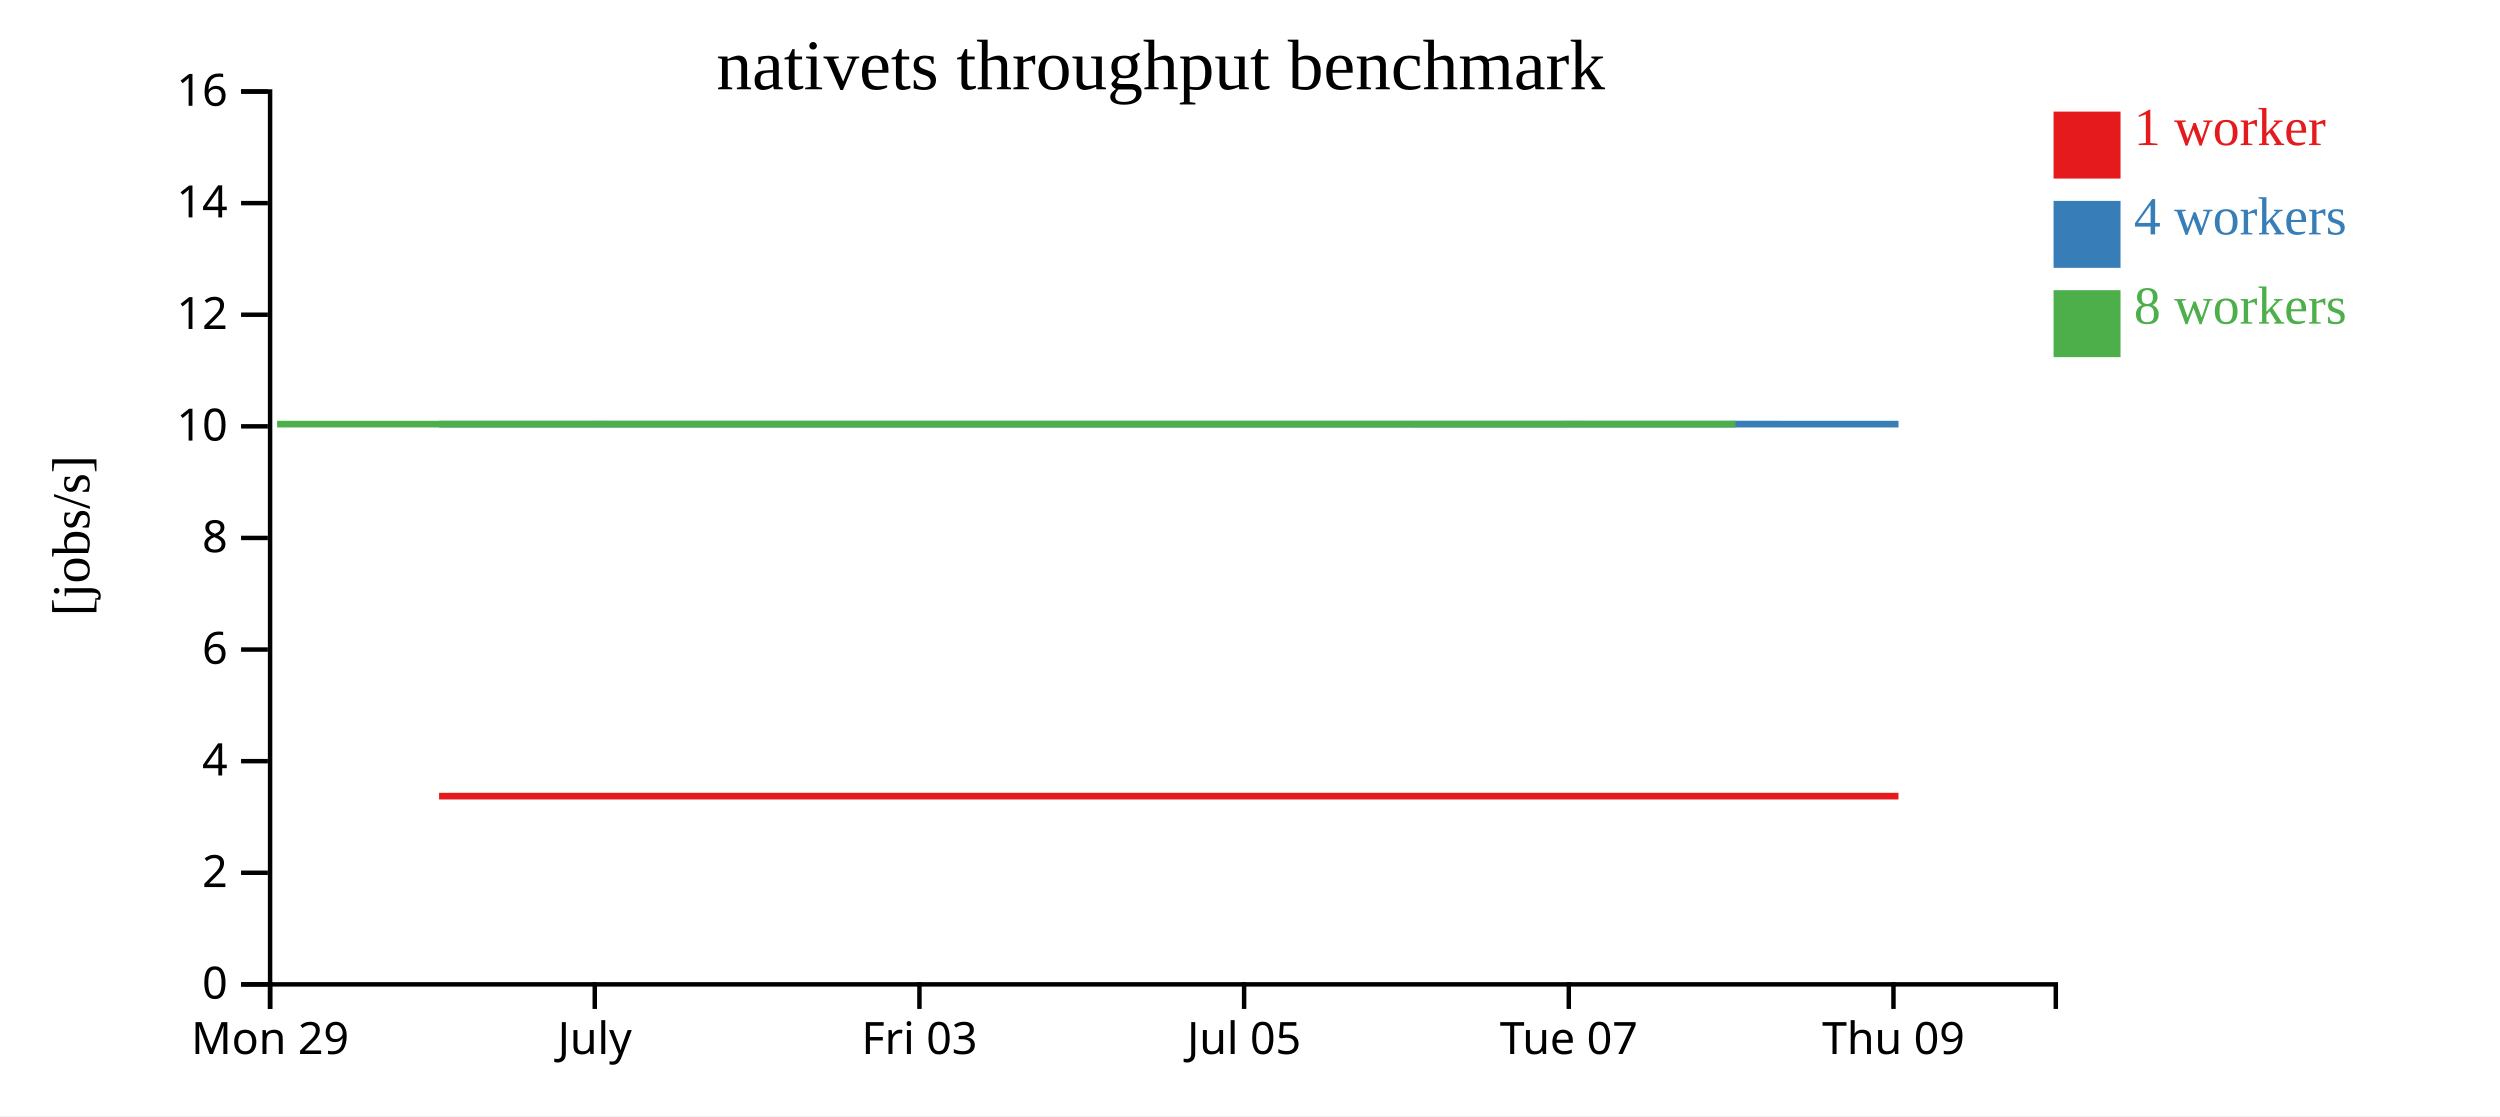
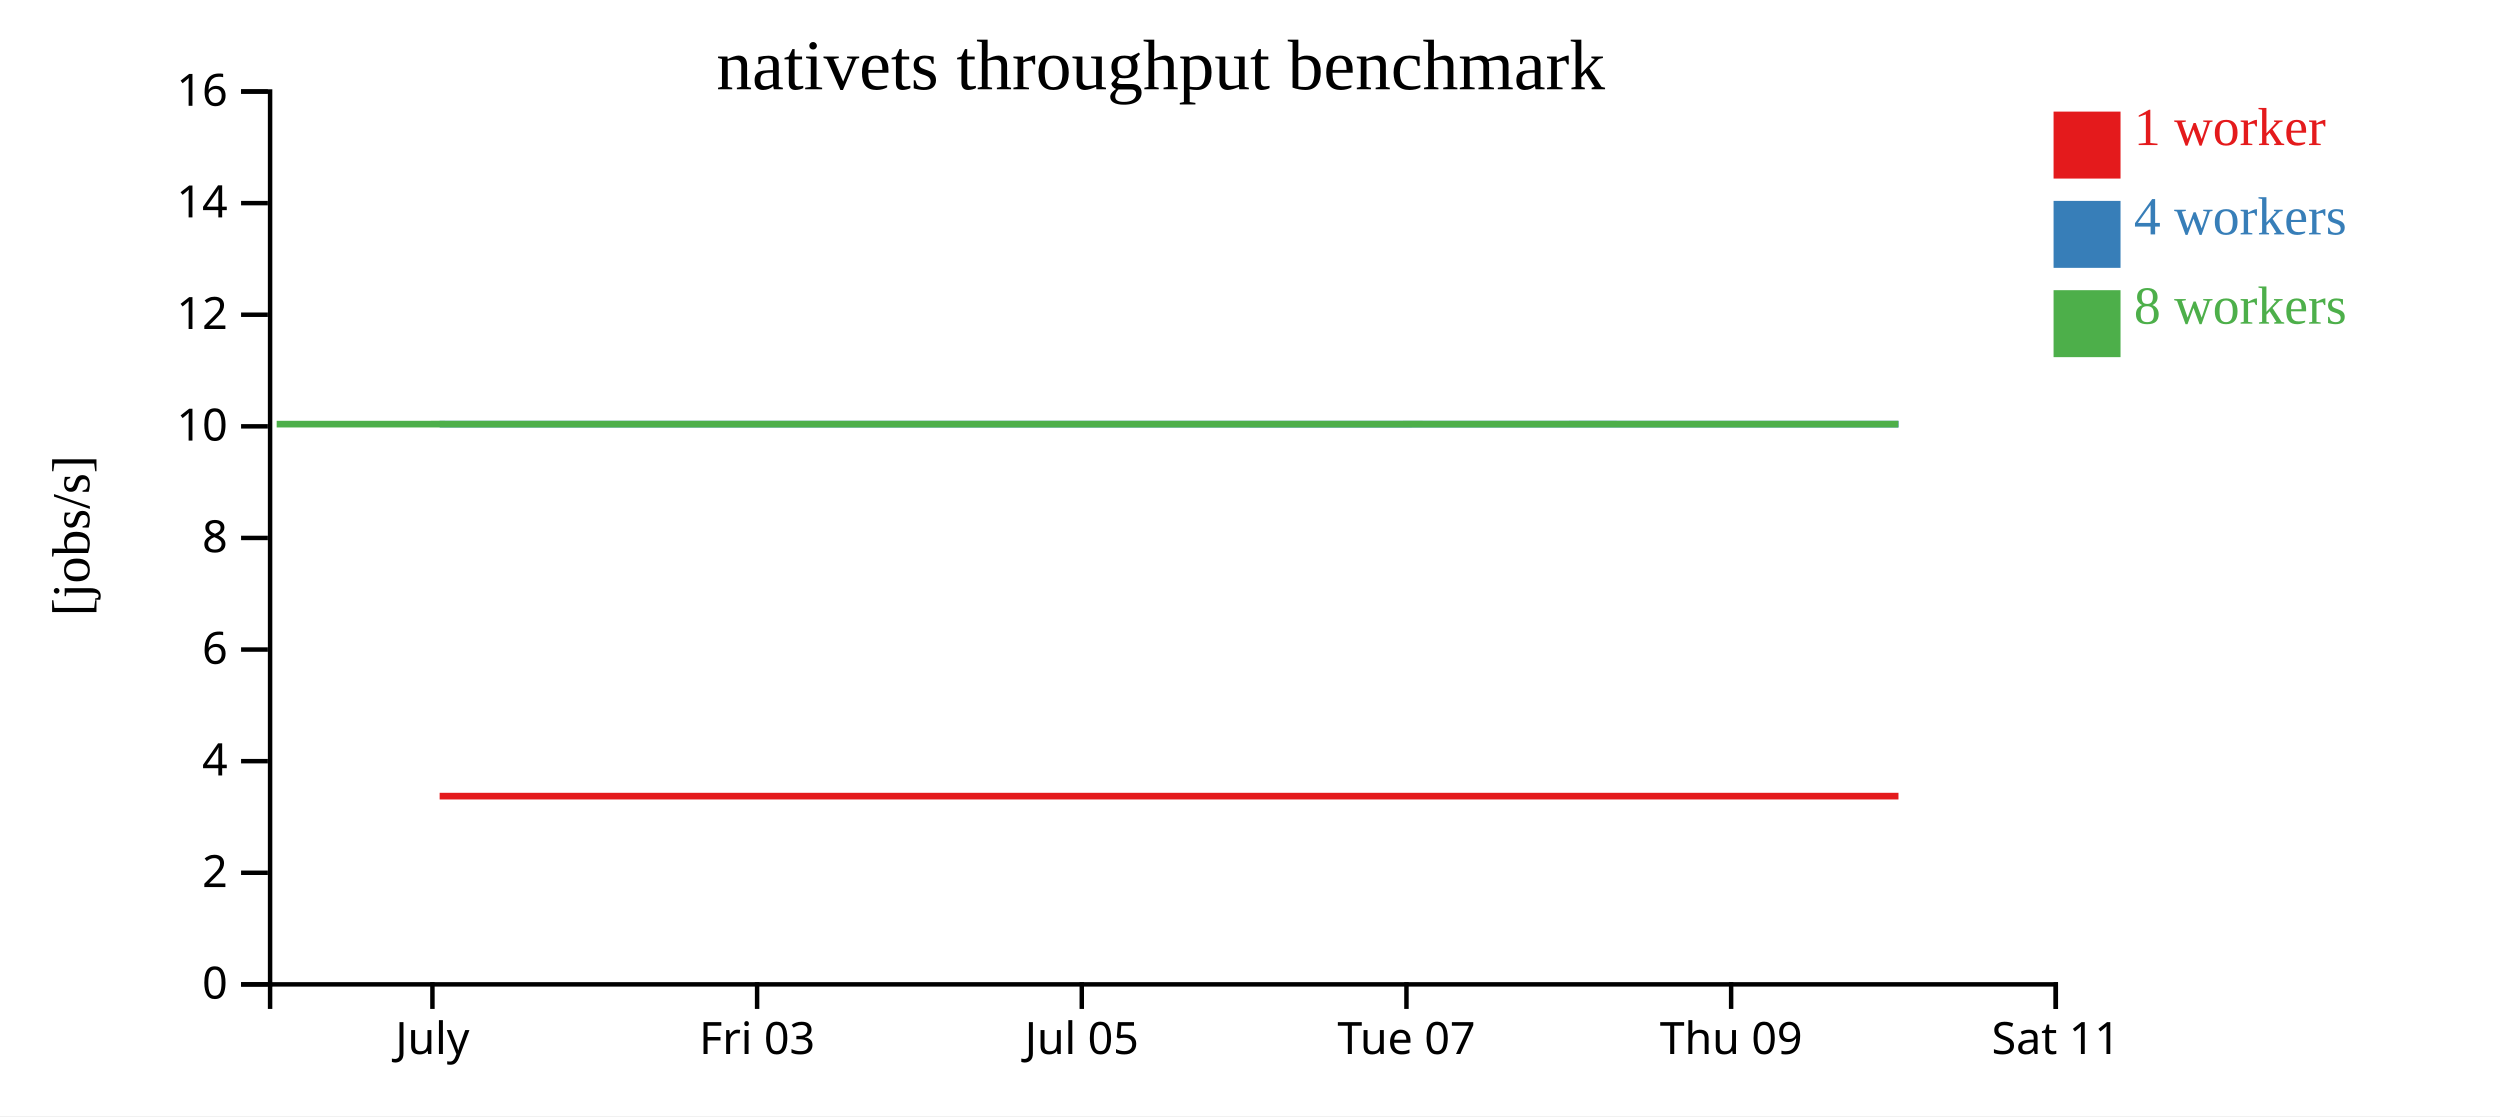
<svg xmlns="http://www.w3.org/2000/svg" width="560" height="250">
  <rect width="100%" height="100%" fill="white" />
  <g transform="translate(60,20)">
    <g transform="translate(0,200)" fill="none" font-size="10" font-family="sans-serif" text-anchor="middle">
      <path class="domain" stroke="currentColor" d="M0.5,6V0.5H400.5V6" />
-       <g class="tick" opacity="1" transform="translate(0.5,0)">
-         <line stroke="currentColor" y2="6" />
-         <text fill="currentColor" y="9" dy="0.71em">Mon 29</text>
-       </g>
-       <g class="tick" opacity="1" transform="translate(73.22727,0)">
+       <g class="tick" opacity="1" transform="translate(36.86364,0)">
        <line stroke="currentColor" y2="6" />
        <text fill="currentColor" y="9" dy="0.71em">July</text>
      </g>
-       <g class="tick" opacity="1" transform="translate(145.9545,0)">
+       <g class="tick" opacity="1" transform="translate(109.5909,0)">
        <line stroke="currentColor" y2="6" />
        <text fill="currentColor" y="9" dy="0.71em">Fri 03</text>
      </g>
-       <g class="tick" opacity="1" transform="translate(218.6818,0)">
+       <g class="tick" opacity="1" transform="translate(182.3182,0)">
        <line stroke="currentColor" y2="6" />
        <text fill="currentColor" y="9" dy="0.71em">Jul 05</text>
      </g>
-       <g class="tick" opacity="1" transform="translate(291.4091,0)">
+       <g class="tick" opacity="1" transform="translate(255.0455,0)">
        <line stroke="currentColor" y2="6" />
        <text fill="currentColor" y="9" dy="0.71em">Tue 07</text>
      </g>
-       <g class="tick" opacity="1" transform="translate(364.1364,0)">
+       <g class="tick" opacity="1" transform="translate(327.7727,0)">
        <line stroke="currentColor" y2="6" />
        <text fill="currentColor" y="9" dy="0.71em">Thu 09</text>
+       </g>
+       <g class="tick" opacity="1" transform="translate(400.5,0)">
+         <line stroke="currentColor" y2="6" />
+         <text fill="currentColor" y="9" dy="0.71em">Sat 11</text>
      </g>
    </g>
    <g fill="none" font-size="10" font-family="sans-serif" text-anchor="end">
      <path class="domain" stroke="currentColor" d="M-6,200.5H0.5V0.5H-6" />
      <g class="tick" opacity="1" transform="translate(0,200.5)">
        <line stroke="currentColor" x2="-6" />
        <text fill="currentColor" x="-9" dy="0.32em">0</text>
      </g>
      <g class="tick" opacity="1" transform="translate(0,175.5)">
        <line stroke="currentColor" x2="-6" />
        <text fill="currentColor" x="-9" dy="0.32em">2</text>
      </g>
      <g class="tick" opacity="1" transform="translate(0,150.5)">
        <line stroke="currentColor" x2="-6" />
        <text fill="currentColor" x="-9" dy="0.32em">4</text>
      </g>
      <g class="tick" opacity="1" transform="translate(0,125.5)">
        <line stroke="currentColor" x2="-6" />
        <text fill="currentColor" x="-9" dy="0.32em">6</text>
      </g>
      <g class="tick" opacity="1" transform="translate(0,100.5)">
        <line stroke="currentColor" x2="-6" />
        <text fill="currentColor" x="-9" dy="0.32em">8</text>
      </g>
      <g class="tick" opacity="1" transform="translate(0,75.5)">
        <line stroke="currentColor" x2="-6" />
        <text fill="currentColor" x="-9" dy="0.32em">10</text>
      </g>
      <g class="tick" opacity="1" transform="translate(0,50.5)">
        <line stroke="currentColor" x2="-6" />
        <text fill="currentColor" x="-9" dy="0.32em">12</text>
      </g>
      <g class="tick" opacity="1" transform="translate(0,25.5)">
        <line stroke="currentColor" x2="-6" />
        <text fill="currentColor" x="-9" dy="0.32em">14</text>
      </g>
      <g class="tick" opacity="1" transform="translate(0,0.5)">
        <line stroke="currentColor" x2="-6" />
        <text fill="currentColor" x="-9" dy="0.32em">16</text>
      </g>
    </g>
    <text text-anchor="middle" style="font-size: 12px" transform="rotate(-90)" y="-40" x="-100">[jobs/s]</text>
    <text text-anchor="middle" style="font-size: 16px" y="0" x="200">nativets throughput benchmark</text>
-     <path class="line" fill="none" stroke="#e41a1c" stroke-width="1.5" d="M38.353,158.336L74.844,158.334L111.086,158.334L147.097,158.334L183.435,158.334L219.923,158.336L256.289,158.335L292.626,158.336L328.774,158.333L365.259,158.334" />
-     <path class="line" fill="none" stroke="#377eb8" stroke-width="1.5" d="M38.356,75.009L74.852,75.009L111.089,75.008L147.117,75.007L183.448,75.002L219.944,75.008L256.289,75.01L292.623,75.01L328.783,75.001L365.265,75.002" />
-     <path class="line" fill="none" stroke="#4daf4a" stroke-width="1.5" d="M2.076,75.005L38.338,75.006L74.817,75.001L111.071,75.008L147.114,75.004L183.419,75.006L219.904,75.002L256.266,75.006L292.599,75.001L328.751,75.005" />
+     <path class="line" fill="none" stroke="#e41a1c" stroke-width="1.5" d="M38.48,158.334L74.722,158.334L110.733,158.334L147.071,158.334L183.56,158.336L219.926,158.335L256.262,158.336L292.41,158.333L328.895,158.334L365.258,158.333" />
+     <path class="line" fill="none" stroke="#377eb8" stroke-width="1.5" d="M38.488,75.009L74.726,75.008L110.754,75.007L147.084,75.002L183.58,75.008L219.925,75.01L256.259,75.01L292.419,75.001L328.902,75.002L365.272,75.003" />
+     <path class="line" fill="none" stroke="#4daf4a" stroke-width="1.5" d="M1.975,75.006L38.454,75.001L74.708,75.008L110.75,75.004L147.056,75.006L183.54,75.002L219.903,75.006L256.235,75.001L292.387,75.005L365.223,75.008" />
    <rect class="dot" x="400" y="5" width="15" height="15" style="fill: #e41a1c;" />
    <rect class="dot" x="400" y="25" width="15" height="15" style="fill: #377eb8;" />
    <rect class="dot" x="400" y="45" width="15" height="15" style="fill: #4daf4a;" />
    <text class="label" x="418" y="12.5" style="fill: #e41a1c; alignment-baseline: middle;" text-anchor="left">1 worker</text>
    <text class="label" x="418" y="32.5" style="fill: #377eb8; alignment-baseline: middle;" text-anchor="left">4 workers</text>
    <text class="label" x="418" y="52.5" style="fill: #4daf4a; alignment-baseline: middle;" text-anchor="left">8 workers</text>
  </g>
</svg>
